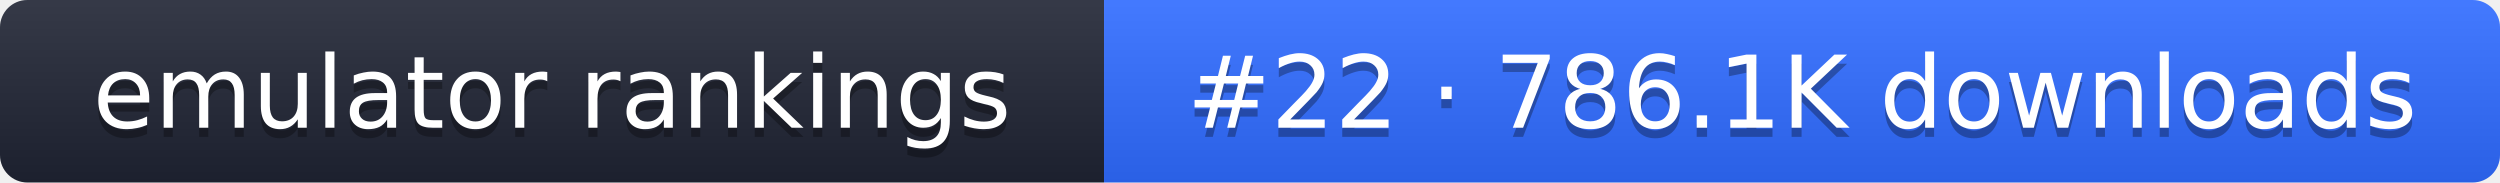
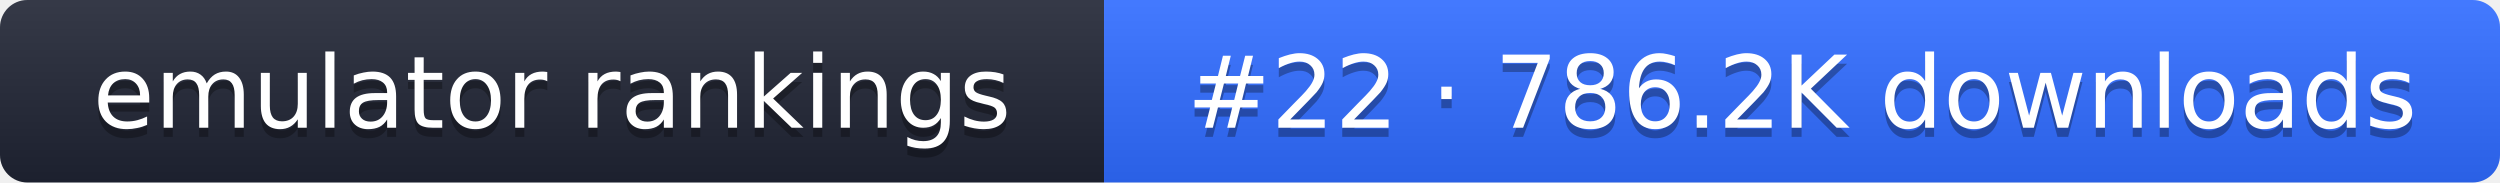
- <svg xmlns="http://www.w3.org/2000/svg" width="274" height="20" role="img" aria-label="emulator rankings: #22 · 786.1K downloads">
+ <svg xmlns="http://www.w3.org/2000/svg" width="274" height="20" role="img" aria-label="emulator rankings: #22 · 786.2K downloads">
  <linearGradient id="g" x2="0" y2="100%">
    <stop offset="0" stop-color="#fff" stop-opacity=".1" />
    <stop offset="1" stop-opacity=".1" />
  </linearGradient>
  <clipPath id="r">
    <rect width="274" height="20" rx="3" fill="#fff" />
  </clipPath>
  <g clip-path="url(#r)">
    <rect width="121" height="20" fill="#1f2433" />
    <rect x="121" width="153" height="20" fill="#2f6bff" />
    <rect width="274" height="20" fill="url(#g)" />
  </g>
  <g fill="#fff" text-anchor="middle" font-family="Verdana,DejaVu Sans,sans-serif" font-size="11">
    <text x="60.5" y="15" fill="#010101" fill-opacity=".3">emulator rankings</text>
    <text x="60.5" y="14">emulator rankings</text>
-     <text x="197.5" y="15" fill="#010101" fill-opacity=".3">#22 · 786.1K downloads</text>
-     <text x="197.5" y="14">#22 · 786.1K downloads</text>
+     <text x="197.5" y="15" fill="#010101" fill-opacity=".3">#22 · 786.2K downloads</text>
+     <text x="197.5" y="14">#22 · 786.2K downloads</text>
  </g>
</svg>
